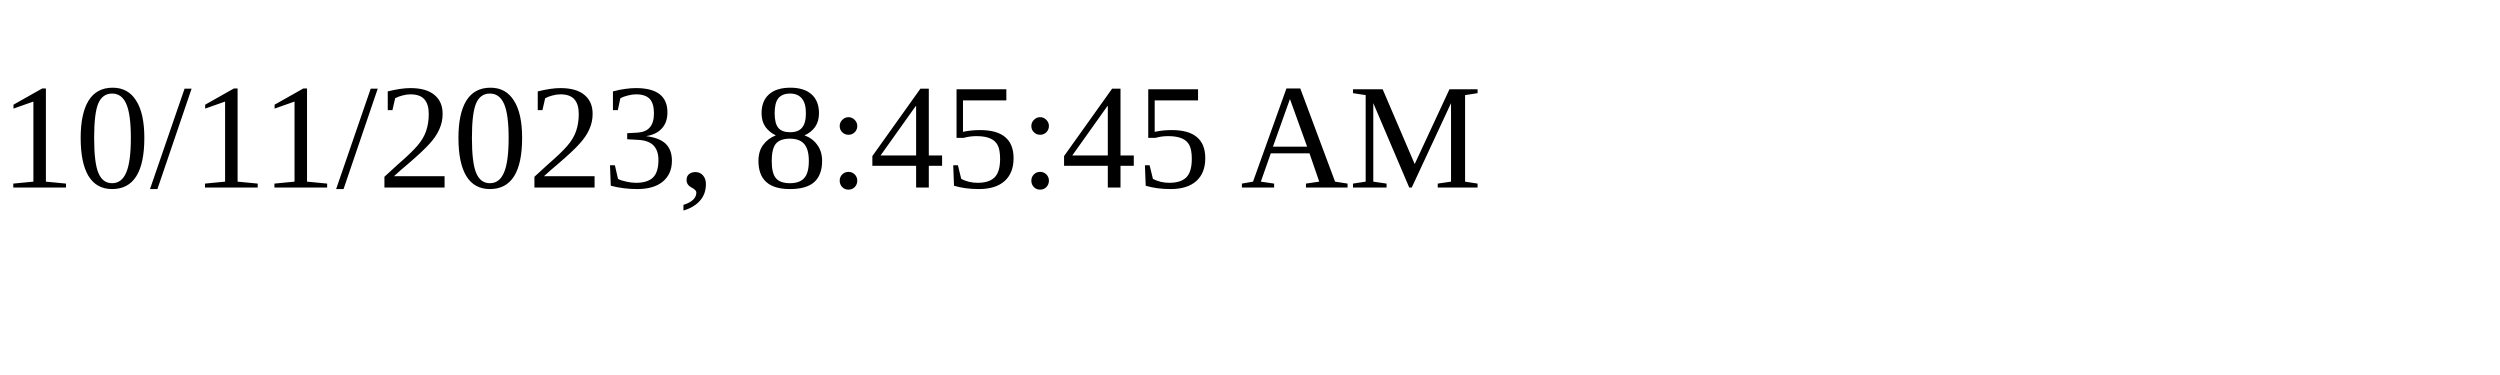
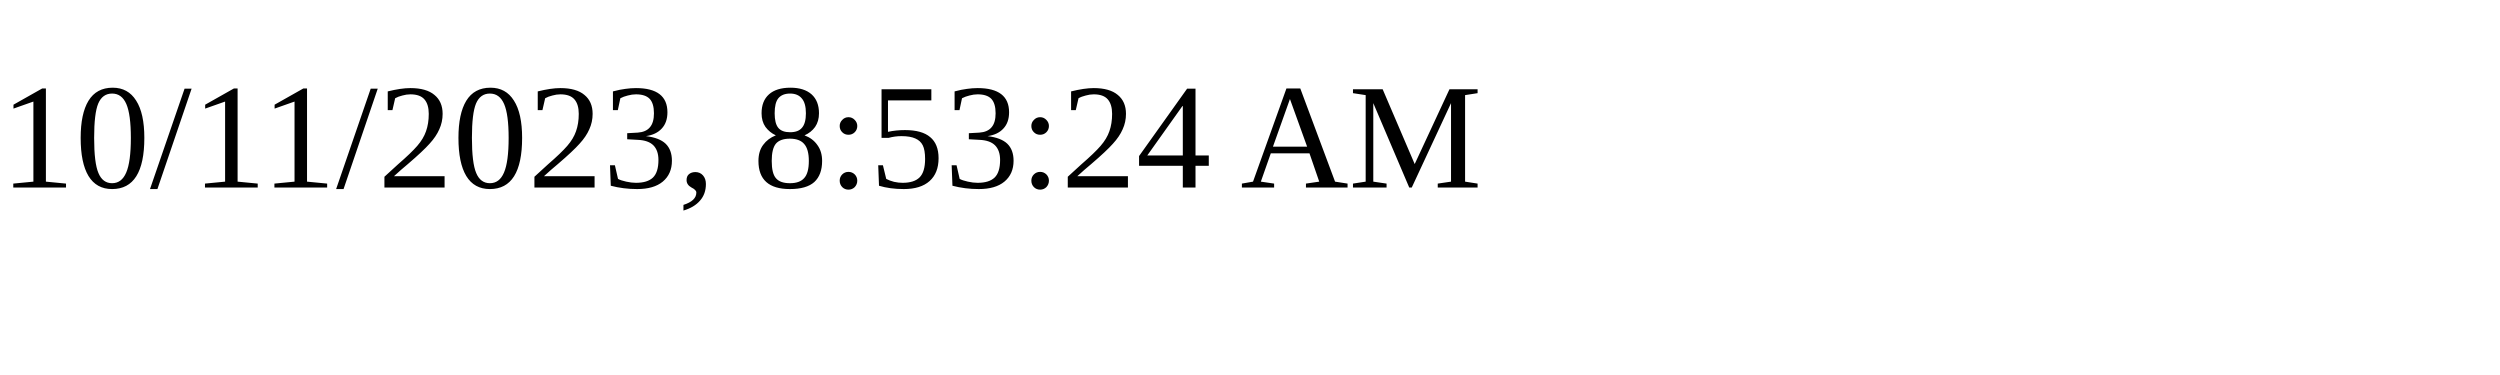
<svg xmlns="http://www.w3.org/2000/svg" height="30" width="200">
-   <text x="0" y="15">10/11/2023, 8:45:45 AM</text>
+   <text x="0" y="15">10/11/2023, 8:53:24 AM</text>
</svg>
